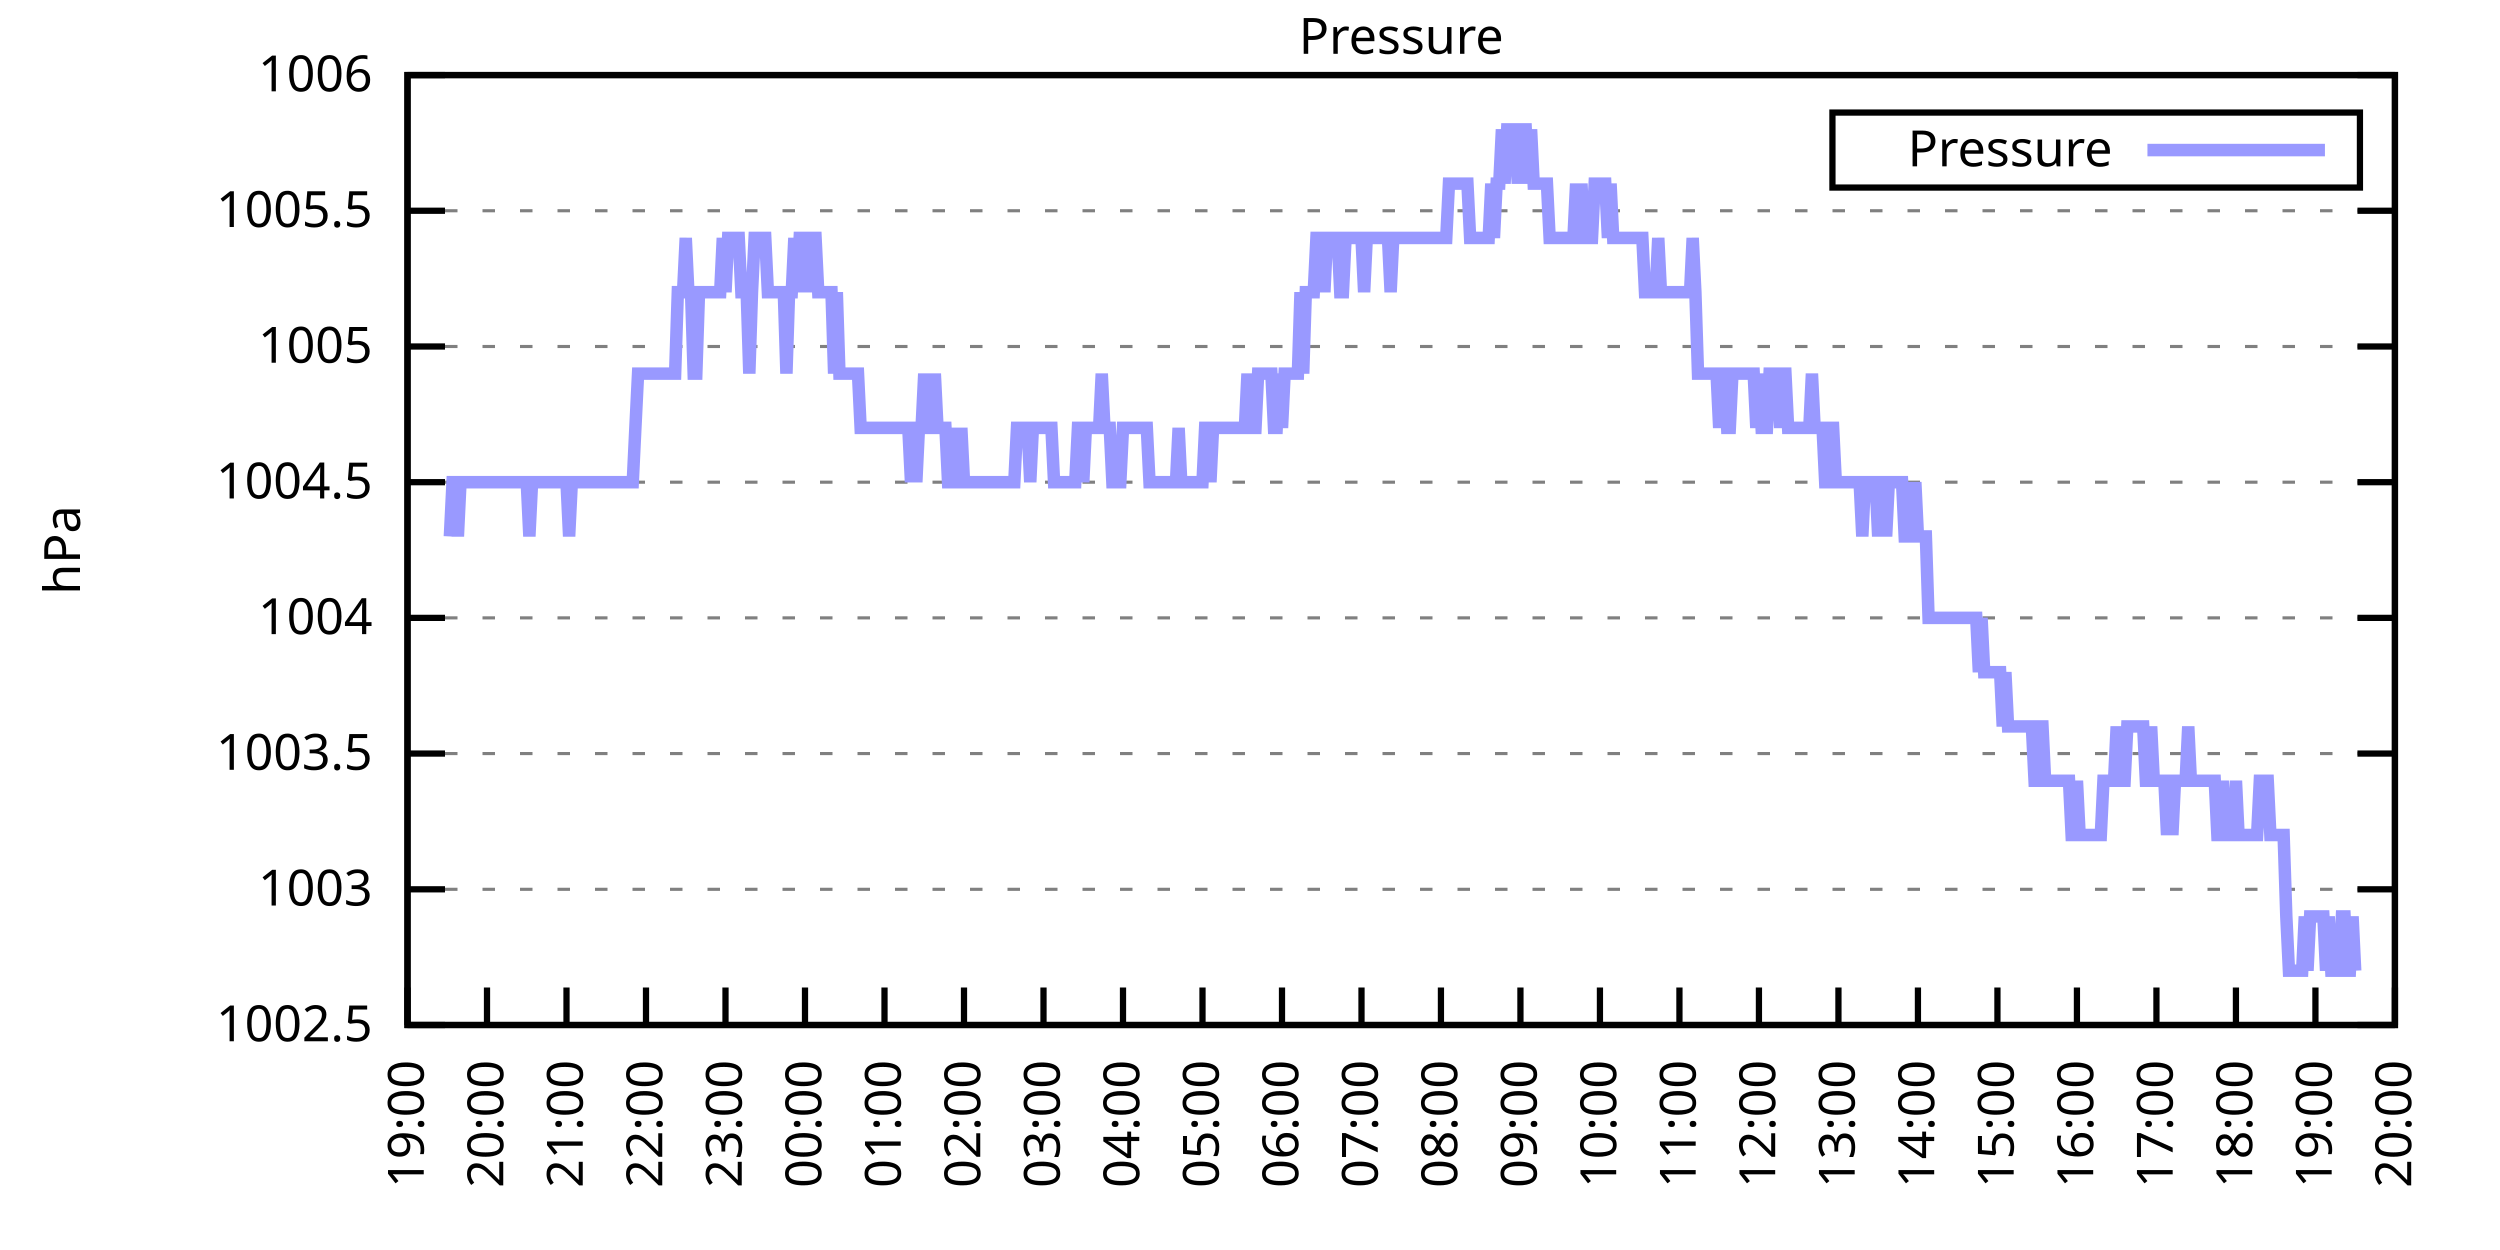
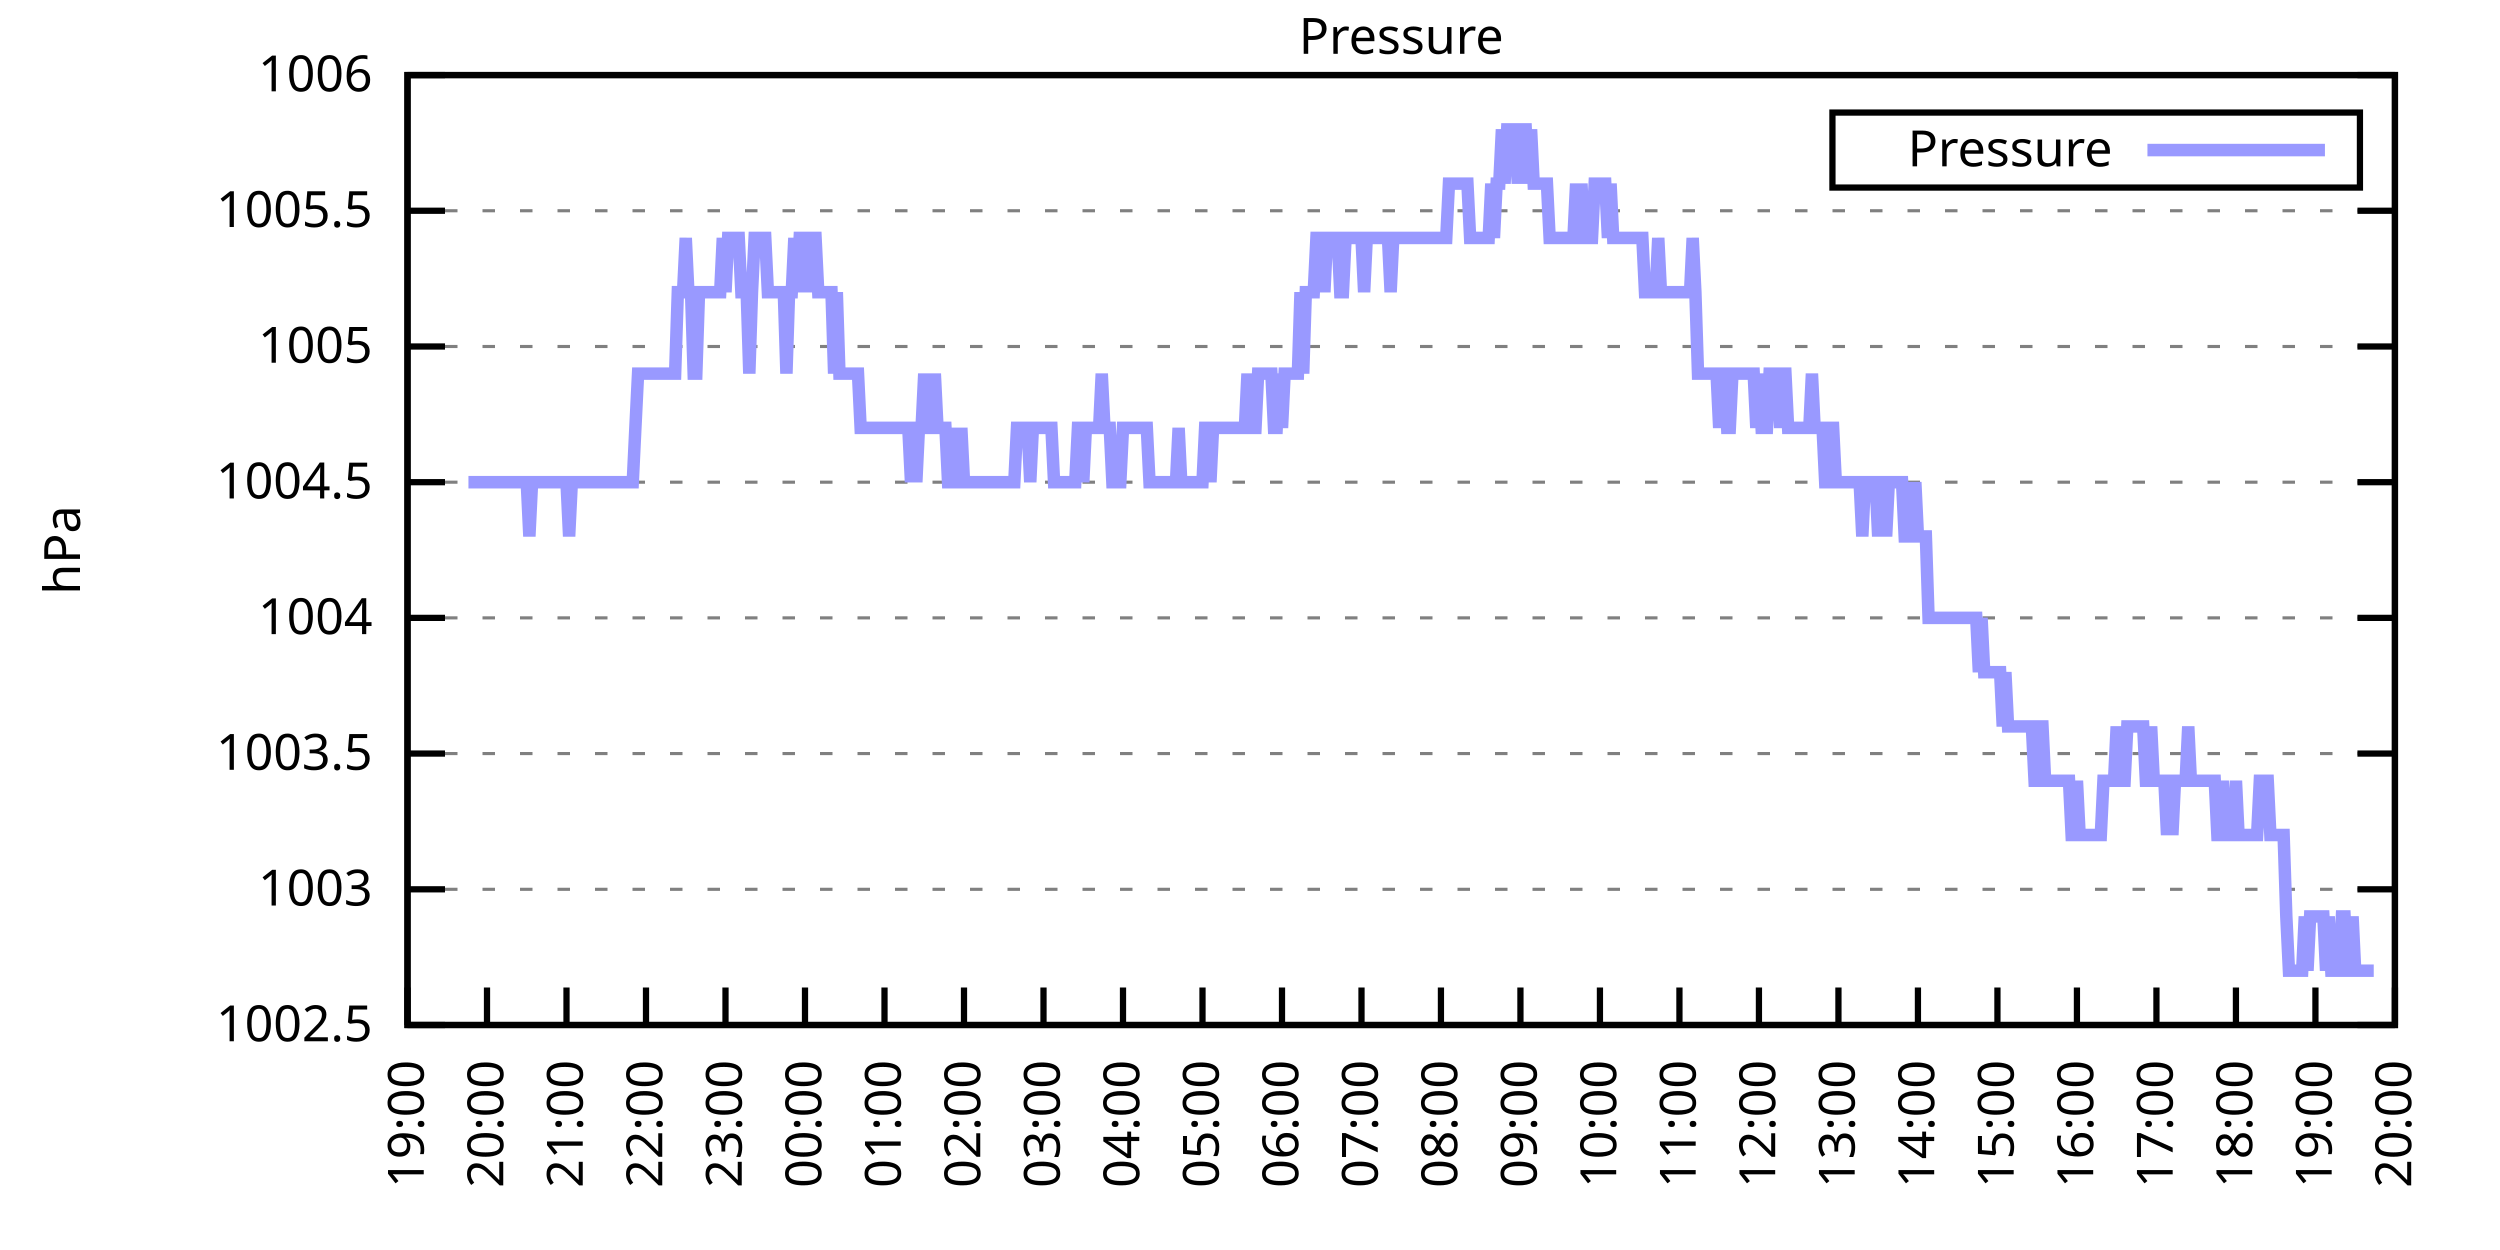
<svg xmlns="http://www.w3.org/2000/svg" xmlns:xlink="http://www.w3.org/1999/xlink" width="400" height="200" viewBox="0 0 400 200">
  <g id="gnuplot_canvas">
    <rect x="0" y="0" width="400" height="200" fill="none" />
    <defs>
      <circle id="gpDot" r="0.5" stroke-width="0.5" stroke="currentColor" />
      <path id="gpPt0" stroke-width="0.333" stroke="currentColor" d="M-1,0 h2 M0,-1 v2" />
      <path id="gpPt1" stroke-width="0.333" stroke="currentColor" d="M-1,-1 L1,1 M1,-1 L-1,1" />
      <path id="gpPt2" stroke-width="0.333" stroke="currentColor" d="M-1,0 L1,0 M0,-1 L0,1 M-1,-1 L1,1 M-1,1 L1,-1" />
      <rect id="gpPt3" stroke-width="0.333" stroke="currentColor" x="-1" y="-1" width="2" height="2" />
      <rect id="gpPt4" stroke-width="0.333" stroke="currentColor" fill="currentColor" x="-1" y="-1" width="2" height="2" />
      <circle id="gpPt5" stroke-width="0.333" stroke="currentColor" cx="0" cy="0" r="1" />
      <use xlink:href="#gpPt5" id="gpPt6" fill="currentColor" stroke="none" />
      <path id="gpPt7" stroke-width="0.333" stroke="currentColor" d="M0,-1.33 L-1.33,0.67 L1.33,0.67 z" />
      <use xlink:href="#gpPt7" id="gpPt8" fill="currentColor" stroke="none" />
      <use xlink:href="#gpPt7" id="gpPt9" stroke="currentColor" transform="rotate(180)" />
      <use xlink:href="#gpPt9" id="gpPt10" fill="currentColor" stroke="none" />
      <use xlink:href="#gpPt3" id="gpPt11" stroke="currentColor" transform="rotate(45)" />
      <use xlink:href="#gpPt11" id="gpPt12" fill="currentColor" stroke="none" />
      <path id="gpPt13" stroke-width="0.333" stroke="currentColor" d="M0,1.330 L1.265,0.411 L0.782,-1.067 L-0.782,-1.076 L-1.265,0.411 z" />
      <use xlink:href="#gpPt13" id="gpPt14" fill="currentColor" stroke="none" />
      <filter id="textbox" filterUnits="objectBoundingBox" x="0" y="0" height="1" width="1">
        <feFlood flood-color="white" flood-opacity="1" result="bgnd" />
        <feComposite in="SourceGraphic" in2="bgnd" operator="atop" />
      </filter>
      <filter id="greybox" filterUnits="objectBoundingBox" x="0" y="0" height="1" width="1">
        <feFlood flood-color="lightgrey" flood-opacity="1" result="grey" />
        <feComposite in="SourceGraphic" in2="grey" operator="atop" />
      </filter>
    </defs>
    <g fill="none" color="white" stroke="currentColor" stroke-width="1.00" stroke-linecap="butt" stroke-linejoin="miter">
</g>
    <g fill="none" color="black" stroke="currentColor" stroke-width="1.00" stroke-linecap="butt" stroke-linejoin="miter">
      <g stroke="none" shape-rendering="crispEdges">
        <polygon fill="rgb(255, 255, 255)" points="65.20,164.00 383.18,164.00 383.18,12.02 65.20,12.02 " />
      </g>
    </g>
    <g fill="none" color="black" stroke="currentColor" stroke-width="1.00" stroke-linecap="butt" stroke-linejoin="miter">
</g>
    <g fill="none" color="black" stroke="black" stroke-width="0.50" stroke-linecap="butt" stroke-linejoin="miter">
</g>
    <g fill="none" color="gray" stroke="currentColor" stroke-width="0.50" stroke-linecap="butt" stroke-linejoin="miter">
      <path stroke="gray" stroke-dasharray="2,4" class="gridline" d="M65.20,164.00 L383.19,164.00  " />
    </g>
    <g fill="none" color="gray" stroke="gray" stroke-width="1.00" stroke-linecap="butt" stroke-linejoin="miter">
</g>
    <g fill="none" color="black" stroke="currentColor" stroke-width="1.00" stroke-linecap="butt" stroke-linejoin="miter">
      <path stroke="black" d="M65.20,164.00 L71.20,164.00 M383.19,164.00 L377.19,164.00  " />
      <g transform="translate(59.60,166.60)" stroke="none" fill="black" font-family="Sans" font-size="8.00" text-anchor="end">
        <text>
          <tspan font-family="Sans"> 1002.5</tspan>
        </text>
      </g>
    </g>
    <g fill="none" color="black" stroke="currentColor" stroke-width="1.00" stroke-linecap="butt" stroke-linejoin="miter">
</g>
    <g fill="none" color="black" stroke="black" stroke-width="0.50" stroke-linecap="butt" stroke-linejoin="miter">
</g>
    <g fill="none" color="gray" stroke="currentColor" stroke-width="0.50" stroke-linecap="butt" stroke-linejoin="miter">
      <path stroke="gray" stroke-dasharray="2,4" class="gridline" d="M65.20,142.29 L383.19,142.29  " />
    </g>
    <g fill="none" color="gray" stroke="gray" stroke-width="1.00" stroke-linecap="butt" stroke-linejoin="miter">
</g>
    <g fill="none" color="black" stroke="currentColor" stroke-width="1.00" stroke-linecap="butt" stroke-linejoin="miter">
      <path stroke="black" d="M65.20,142.29 L71.20,142.29 M383.19,142.29 L377.19,142.29  " />
      <g transform="translate(59.60,144.89)" stroke="none" fill="black" font-family="Sans" font-size="8.00" text-anchor="end">
        <text>
          <tspan font-family="Sans"> 1003</tspan>
        </text>
      </g>
    </g>
    <g fill="none" color="black" stroke="currentColor" stroke-width="1.00" stroke-linecap="butt" stroke-linejoin="miter">
</g>
    <g fill="none" color="black" stroke="black" stroke-width="0.50" stroke-linecap="butt" stroke-linejoin="miter">
</g>
    <g fill="none" color="gray" stroke="currentColor" stroke-width="0.50" stroke-linecap="butt" stroke-linejoin="miter">
      <path stroke="gray" stroke-dasharray="2,4" class="gridline" d="M65.20,120.57 L383.19,120.57  " />
    </g>
    <g fill="none" color="gray" stroke="gray" stroke-width="1.00" stroke-linecap="butt" stroke-linejoin="miter">
</g>
    <g fill="none" color="black" stroke="currentColor" stroke-width="1.00" stroke-linecap="butt" stroke-linejoin="miter">
      <path stroke="black" d="M65.20,120.57 L71.20,120.57 M383.19,120.57 L377.19,120.57  " />
      <g transform="translate(59.60,123.17)" stroke="none" fill="black" font-family="Sans" font-size="8.00" text-anchor="end">
        <text>
          <tspan font-family="Sans"> 1003.5</tspan>
        </text>
      </g>
    </g>
    <g fill="none" color="black" stroke="currentColor" stroke-width="1.00" stroke-linecap="butt" stroke-linejoin="miter">
</g>
    <g fill="none" color="black" stroke="black" stroke-width="0.50" stroke-linecap="butt" stroke-linejoin="miter">
</g>
    <g fill="none" color="gray" stroke="currentColor" stroke-width="0.50" stroke-linecap="butt" stroke-linejoin="miter">
      <path stroke="gray" stroke-dasharray="2,4" class="gridline" d="M65.20,98.86 L383.19,98.86  " />
    </g>
    <g fill="none" color="gray" stroke="gray" stroke-width="1.00" stroke-linecap="butt" stroke-linejoin="miter">
</g>
    <g fill="none" color="black" stroke="currentColor" stroke-width="1.00" stroke-linecap="butt" stroke-linejoin="miter">
      <path stroke="black" d="M65.20,98.86 L71.20,98.86 M383.19,98.86 L377.19,98.86  " />
      <g transform="translate(59.60,101.46)" stroke="none" fill="black" font-family="Sans" font-size="8.00" text-anchor="end">
        <text>
          <tspan font-family="Sans"> 1004</tspan>
        </text>
      </g>
    </g>
    <g fill="none" color="black" stroke="currentColor" stroke-width="1.00" stroke-linecap="butt" stroke-linejoin="miter">
</g>
    <g fill="none" color="black" stroke="black" stroke-width="0.50" stroke-linecap="butt" stroke-linejoin="miter">
</g>
    <g fill="none" color="gray" stroke="currentColor" stroke-width="0.50" stroke-linecap="butt" stroke-linejoin="miter">
      <path stroke="gray" stroke-dasharray="2,4" class="gridline" d="M65.20,77.15 L383.19,77.15  " />
    </g>
    <g fill="none" color="gray" stroke="gray" stroke-width="1.00" stroke-linecap="butt" stroke-linejoin="miter">
</g>
    <g fill="none" color="black" stroke="currentColor" stroke-width="1.00" stroke-linecap="butt" stroke-linejoin="miter">
      <path stroke="black" d="M65.20,77.15 L71.20,77.15 M383.19,77.15 L377.19,77.15  " />
      <g transform="translate(59.60,79.75)" stroke="none" fill="black" font-family="Sans" font-size="8.00" text-anchor="end">
        <text>
          <tspan font-family="Sans"> 1004.5</tspan>
        </text>
      </g>
    </g>
    <g fill="none" color="black" stroke="currentColor" stroke-width="1.00" stroke-linecap="butt" stroke-linejoin="miter">
</g>
    <g fill="none" color="black" stroke="black" stroke-width="0.50" stroke-linecap="butt" stroke-linejoin="miter">
</g>
    <g fill="none" color="gray" stroke="currentColor" stroke-width="0.50" stroke-linecap="butt" stroke-linejoin="miter">
      <path stroke="gray" stroke-dasharray="2,4" class="gridline" d="M65.20,55.44 L383.19,55.44  " />
    </g>
    <g fill="none" color="gray" stroke="gray" stroke-width="1.00" stroke-linecap="butt" stroke-linejoin="miter">
</g>
    <g fill="none" color="black" stroke="currentColor" stroke-width="1.00" stroke-linecap="butt" stroke-linejoin="miter">
      <path stroke="black" d="M65.20,55.44 L71.20,55.44 M383.19,55.44 L377.19,55.44  " />
      <g transform="translate(59.60,58.04)" stroke="none" fill="black" font-family="Sans" font-size="8.00" text-anchor="end">
        <text>
          <tspan font-family="Sans"> 1005</tspan>
        </text>
      </g>
    </g>
    <g fill="none" color="black" stroke="currentColor" stroke-width="1.00" stroke-linecap="butt" stroke-linejoin="miter">
</g>
    <g fill="none" color="black" stroke="black" stroke-width="0.50" stroke-linecap="butt" stroke-linejoin="miter">
</g>
    <g fill="none" color="gray" stroke="currentColor" stroke-width="0.50" stroke-linecap="butt" stroke-linejoin="miter">
      <path stroke="gray" stroke-dasharray="2,4" class="gridline" d="M65.20,33.72 L383.19,33.72  " />
    </g>
    <g fill="none" color="gray" stroke="gray" stroke-width="1.00" stroke-linecap="butt" stroke-linejoin="miter">
</g>
    <g fill="none" color="black" stroke="currentColor" stroke-width="1.00" stroke-linecap="butt" stroke-linejoin="miter">
      <path stroke="black" d="M65.20,33.72 L71.20,33.72 M383.19,33.72 L377.19,33.72  " />
      <g transform="translate(59.60,36.32)" stroke="none" fill="black" font-family="Sans" font-size="8.00" text-anchor="end">
        <text>
          <tspan font-family="Sans"> 1005.5</tspan>
        </text>
      </g>
    </g>
    <g fill="none" color="black" stroke="currentColor" stroke-width="1.00" stroke-linecap="butt" stroke-linejoin="miter">
</g>
    <g fill="none" color="black" stroke="black" stroke-width="0.50" stroke-linecap="butt" stroke-linejoin="miter">
</g>
    <g fill="none" color="gray" stroke="currentColor" stroke-width="0.50" stroke-linecap="butt" stroke-linejoin="miter">
      <path stroke="gray" stroke-dasharray="2,4" class="gridline" d="M65.20,12.01 L383.19,12.01  " />
    </g>
    <g fill="none" color="gray" stroke="gray" stroke-width="1.00" stroke-linecap="butt" stroke-linejoin="miter">
</g>
    <g fill="none" color="black" stroke="currentColor" stroke-width="1.00" stroke-linecap="butt" stroke-linejoin="miter">
      <path stroke="black" d="M65.20,12.01 L71.20,12.01 M383.19,12.01 L377.19,12.01  " />
      <g transform="translate(59.60,14.61)" stroke="none" fill="black" font-family="Sans" font-size="8.00" text-anchor="end">
        <text>
          <tspan font-family="Sans"> 1006</tspan>
        </text>
      </g>
    </g>
    <g fill="none" color="black" stroke="currentColor" stroke-width="1.00" stroke-linecap="butt" stroke-linejoin="miter">
      <path stroke="black" d="M65.20,164.00 L65.20,158.00  " />
      <g transform="translate(67.80,169.60) rotate(270.00)" stroke="none" fill="black" font-family="Sans" font-size="8.00" text-anchor="end">
        <text>
          <tspan font-family="Sans">19:00</tspan>
        </text>
      </g>
    </g>
    <g fill="none" color="black" stroke="currentColor" stroke-width="1.00" stroke-linecap="butt" stroke-linejoin="miter">
      <path stroke="black" d="M77.92,164.00 L77.92,158.00  " />
      <g transform="translate(80.52,169.60) rotate(270.00)" stroke="none" fill="black" font-family="Sans" font-size="8.00" text-anchor="end">
        <text>
          <tspan font-family="Sans">20:00</tspan>
        </text>
      </g>
    </g>
    <g fill="none" color="black" stroke="currentColor" stroke-width="1.00" stroke-linecap="butt" stroke-linejoin="miter">
      <path stroke="black" d="M90.64,164.00 L90.64,158.00  " />
      <g transform="translate(93.24,169.60) rotate(270.00)" stroke="none" fill="black" font-family="Sans" font-size="8.00" text-anchor="end">
        <text>
          <tspan font-family="Sans">21:00</tspan>
        </text>
      </g>
    </g>
    <g fill="none" color="black" stroke="currentColor" stroke-width="1.00" stroke-linecap="butt" stroke-linejoin="miter">
      <path stroke="black" d="M103.36,164.00 L103.36,158.00  " />
      <g transform="translate(105.96,169.60) rotate(270.00)" stroke="none" fill="black" font-family="Sans" font-size="8.00" text-anchor="end">
        <text>
          <tspan font-family="Sans">22:00</tspan>
        </text>
      </g>
    </g>
    <g fill="none" color="black" stroke="currentColor" stroke-width="1.00" stroke-linecap="butt" stroke-linejoin="miter">
      <path stroke="black" d="M116.08,164.00 L116.08,158.00  " />
      <g transform="translate(118.68,169.60) rotate(270.00)" stroke="none" fill="black" font-family="Sans" font-size="8.00" text-anchor="end">
        <text>
          <tspan font-family="Sans">23:00</tspan>
        </text>
      </g>
    </g>
    <g fill="none" color="black" stroke="currentColor" stroke-width="1.00" stroke-linecap="butt" stroke-linejoin="miter">
      <path stroke="black" d="M128.80,164.00 L128.80,158.00  " />
      <g transform="translate(131.40,169.60) rotate(270.00)" stroke="none" fill="black" font-family="Sans" font-size="8.00" text-anchor="end">
        <text>
          <tspan font-family="Sans">00:00</tspan>
        </text>
      </g>
    </g>
    <g fill="none" color="black" stroke="currentColor" stroke-width="1.00" stroke-linecap="butt" stroke-linejoin="miter">
      <path stroke="black" d="M141.52,164.00 L141.52,158.00  " />
      <g transform="translate(144.12,169.60) rotate(270.00)" stroke="none" fill="black" font-family="Sans" font-size="8.00" text-anchor="end">
        <text>
          <tspan font-family="Sans">01:00</tspan>
        </text>
      </g>
    </g>
    <g fill="none" color="black" stroke="currentColor" stroke-width="1.00" stroke-linecap="butt" stroke-linejoin="miter">
      <path stroke="black" d="M154.24,164.00 L154.24,158.00  " />
      <g transform="translate(156.84,169.60) rotate(270.00)" stroke="none" fill="black" font-family="Sans" font-size="8.00" text-anchor="end">
        <text>
          <tspan font-family="Sans">02:00</tspan>
        </text>
      </g>
    </g>
    <g fill="none" color="black" stroke="currentColor" stroke-width="1.00" stroke-linecap="butt" stroke-linejoin="miter">
      <path stroke="black" d="M166.96,164.00 L166.96,158.00  " />
      <g transform="translate(169.56,169.60) rotate(270.00)" stroke="none" fill="black" font-family="Sans" font-size="8.00" text-anchor="end">
        <text>
          <tspan font-family="Sans">03:00</tspan>
        </text>
      </g>
    </g>
    <g fill="none" color="black" stroke="currentColor" stroke-width="1.00" stroke-linecap="butt" stroke-linejoin="miter">
      <path stroke="black" d="M179.68,164.00 L179.68,158.00  " />
      <g transform="translate(182.28,169.60) rotate(270.00)" stroke="none" fill="black" font-family="Sans" font-size="8.00" text-anchor="end">
        <text>
          <tspan font-family="Sans">04:00</tspan>
        </text>
      </g>
    </g>
    <g fill="none" color="black" stroke="currentColor" stroke-width="1.00" stroke-linecap="butt" stroke-linejoin="miter">
      <path stroke="black" d="M192.40,164.00 L192.40,158.00  " />
      <g transform="translate(195.00,169.60) rotate(270.00)" stroke="none" fill="black" font-family="Sans" font-size="8.00" text-anchor="end">
        <text>
          <tspan font-family="Sans">05:00</tspan>
        </text>
      </g>
    </g>
    <g fill="none" color="black" stroke="currentColor" stroke-width="1.00" stroke-linecap="butt" stroke-linejoin="miter">
      <path stroke="black" d="M205.12,164.00 L205.12,158.00  " />
      <g transform="translate(207.72,169.60) rotate(270.00)" stroke="none" fill="black" font-family="Sans" font-size="8.00" text-anchor="end">
        <text>
          <tspan font-family="Sans">06:00</tspan>
        </text>
      </g>
    </g>
    <g fill="none" color="black" stroke="currentColor" stroke-width="1.00" stroke-linecap="butt" stroke-linejoin="miter">
      <path stroke="black" d="M217.84,164.00 L217.84,158.00  " />
      <g transform="translate(220.44,169.60) rotate(270.00)" stroke="none" fill="black" font-family="Sans" font-size="8.00" text-anchor="end">
        <text>
          <tspan font-family="Sans">07:00</tspan>
        </text>
      </g>
    </g>
    <g fill="none" color="black" stroke="currentColor" stroke-width="1.00" stroke-linecap="butt" stroke-linejoin="miter">
      <path stroke="black" d="M230.55,164.00 L230.55,158.00  " />
      <g transform="translate(233.15,169.60) rotate(270.00)" stroke="none" fill="black" font-family="Sans" font-size="8.00" text-anchor="end">
        <text>
          <tspan font-family="Sans">08:00</tspan>
        </text>
      </g>
    </g>
    <g fill="none" color="black" stroke="currentColor" stroke-width="1.00" stroke-linecap="butt" stroke-linejoin="miter">
      <path stroke="black" d="M243.27,164.00 L243.27,158.00  " />
      <g transform="translate(245.87,169.60) rotate(270.00)" stroke="none" fill="black" font-family="Sans" font-size="8.00" text-anchor="end">
        <text>
          <tspan font-family="Sans">09:00</tspan>
        </text>
      </g>
    </g>
    <g fill="none" color="black" stroke="currentColor" stroke-width="1.00" stroke-linecap="butt" stroke-linejoin="miter">
      <path stroke="black" d="M255.99,164.00 L255.99,158.00  " />
      <g transform="translate(258.59,169.60) rotate(270.00)" stroke="none" fill="black" font-family="Sans" font-size="8.00" text-anchor="end">
        <text>
          <tspan font-family="Sans">10:00</tspan>
        </text>
      </g>
    </g>
    <g fill="none" color="black" stroke="currentColor" stroke-width="1.00" stroke-linecap="butt" stroke-linejoin="miter">
      <path stroke="black" d="M268.71,164.00 L268.71,158.00  " />
      <g transform="translate(271.31,169.60) rotate(270.00)" stroke="none" fill="black" font-family="Sans" font-size="8.00" text-anchor="end">
        <text>
          <tspan font-family="Sans">11:00</tspan>
        </text>
      </g>
    </g>
    <g fill="none" color="black" stroke="currentColor" stroke-width="1.00" stroke-linecap="butt" stroke-linejoin="miter">
      <path stroke="black" d="M281.43,164.00 L281.43,158.00  " />
      <g transform="translate(284.03,169.60) rotate(270.00)" stroke="none" fill="black" font-family="Sans" font-size="8.00" text-anchor="end">
        <text>
          <tspan font-family="Sans">12:00</tspan>
        </text>
      </g>
    </g>
    <g fill="none" color="black" stroke="currentColor" stroke-width="1.00" stroke-linecap="butt" stroke-linejoin="miter">
      <path stroke="black" d="M294.15,164.00 L294.15,158.00  " />
      <g transform="translate(296.75,169.60) rotate(270.00)" stroke="none" fill="black" font-family="Sans" font-size="8.00" text-anchor="end">
        <text>
          <tspan font-family="Sans">13:00</tspan>
        </text>
      </g>
    </g>
    <g fill="none" color="black" stroke="currentColor" stroke-width="1.00" stroke-linecap="butt" stroke-linejoin="miter">
      <path stroke="black" d="M306.87,164.00 L306.87,158.00  " />
      <g transform="translate(309.47,169.60) rotate(270.00)" stroke="none" fill="black" font-family="Sans" font-size="8.00" text-anchor="end">
        <text>
          <tspan font-family="Sans">14:00</tspan>
        </text>
      </g>
    </g>
    <g fill="none" color="black" stroke="currentColor" stroke-width="1.00" stroke-linecap="butt" stroke-linejoin="miter">
      <path stroke="black" d="M319.59,164.00 L319.59,158.00  " />
      <g transform="translate(322.19,169.60) rotate(270.00)" stroke="none" fill="black" font-family="Sans" font-size="8.00" text-anchor="end">
        <text>
          <tspan font-family="Sans">15:00</tspan>
        </text>
      </g>
    </g>
    <g fill="none" color="black" stroke="currentColor" stroke-width="1.00" stroke-linecap="butt" stroke-linejoin="miter">
      <path stroke="black" d="M332.31,164.00 L332.31,158.00  " />
      <g transform="translate(334.91,169.60) rotate(270.00)" stroke="none" fill="black" font-family="Sans" font-size="8.00" text-anchor="end">
        <text>
          <tspan font-family="Sans">16:00</tspan>
        </text>
      </g>
    </g>
    <g fill="none" color="black" stroke="currentColor" stroke-width="1.00" stroke-linecap="butt" stroke-linejoin="miter">
      <path stroke="black" d="M345.03,164.00 L345.03,158.00  " />
      <g transform="translate(347.63,169.60) rotate(270.00)" stroke="none" fill="black" font-family="Sans" font-size="8.00" text-anchor="end">
        <text>
          <tspan font-family="Sans">17:00</tspan>
        </text>
      </g>
    </g>
    <g fill="none" color="black" stroke="currentColor" stroke-width="1.00" stroke-linecap="butt" stroke-linejoin="miter">
      <path stroke="black" d="M357.75,164.00 L357.75,158.00  " />
      <g transform="translate(360.35,169.60) rotate(270.00)" stroke="none" fill="black" font-family="Sans" font-size="8.00" text-anchor="end">
        <text>
          <tspan font-family="Sans">18:00</tspan>
        </text>
      </g>
    </g>
    <g fill="none" color="black" stroke="currentColor" stroke-width="1.00" stroke-linecap="butt" stroke-linejoin="miter">
      <path stroke="black" d="M370.47,164.00 L370.47,158.00  " />
      <g transform="translate(373.07,169.60) rotate(270.00)" stroke="none" fill="black" font-family="Sans" font-size="8.00" text-anchor="end">
        <text>
          <tspan font-family="Sans">19:00</tspan>
        </text>
      </g>
    </g>
    <g fill="none" color="black" stroke="currentColor" stroke-width="1.00" stroke-linecap="butt" stroke-linejoin="miter">
      <path stroke="black" d="M383.19,164.00 L383.19,158.00  " />
      <g transform="translate(385.79,169.60) rotate(270.00)" stroke="none" fill="black" font-family="Sans" font-size="8.00" text-anchor="end">
        <text>
          <tspan font-family="Sans">20:00</tspan>
        </text>
      </g>
    </g>
    <g fill="none" color="black" stroke="currentColor" stroke-width="1.00" stroke-linecap="butt" stroke-linejoin="miter">
</g>
    <g fill="none" color="black" stroke="currentColor" stroke-width="1.00" stroke-linecap="butt" stroke-linejoin="miter">
      <path stroke="black" d="M65.20,12.01 L65.20,164.00 L383.19,164.00 L383.19,12.01 L65.20,12.01 Z  " />
    </g>
    <g fill="none" color="black" stroke="currentColor" stroke-width="1.00" stroke-linecap="butt" stroke-linejoin="miter">
</g>
    <g fill="none" color="black" stroke="currentColor" stroke-width="1.00" stroke-linecap="butt" stroke-linejoin="miter">
      <path stroke="black" d="M293.19,30.01 L293.19,18.01 L377.59,18.01 L377.59,30.01 L293.19,30.01 Z  " />
    </g>
    <g id="Pressure_plot_1">
      <g fill="none" color="white" stroke="black" stroke-width="2.00" stroke-linecap="butt" stroke-linejoin="miter">
</g>
      <g fill="none" color="black" stroke="currentColor" stroke-width="2.00" stroke-linecap="butt" stroke-linejoin="miter">
        <g transform="translate(337.99,26.61)" stroke="none" fill="black" font-family="Sans" font-size="8.00" text-anchor="end">
          <text>
            <tspan font-family="Sans">Pressure</tspan>
          </text>
        </g>
      </g>
      <g fill="none" color="black" stroke="currentColor" stroke-width="2.00" stroke-linecap="butt" stroke-linejoin="miter">
-         <path stroke="rgb(153, 153, 255)" d="M343.59,24.01 L371.99,24.01 M71.98,85.83 L72.41,77.15 L72.83,77.15 L73.26,85.83 L73.68,77.15 L74.10,77.15   L74.53,77.15 L74.95,77.15 L75.38,77.15 L75.80,77.15 L76.22,77.15 L76.65,77.15 L77.07,77.15 L77.50,77.15   L77.92,77.15 L78.34,77.15 L78.77,77.15 L79.19,77.15 L79.62,77.15 L80.04,77.15 L80.46,77.15 L80.89,77.15   L81.31,77.15 L81.74,77.15 L82.16,77.15 L82.58,77.15 L83.01,77.15 L83.43,77.15 L83.86,77.15 L84.28,77.15   L84.70,85.83 L85.13,77.15 L85.55,77.15 L85.98,77.15 L86.40,77.15 L86.82,77.15 L87.25,77.15 L87.67,77.15   L88.10,77.15 L88.52,77.15 L88.94,77.15 L89.37,77.15 L89.79,77.15 L90.22,77.15 L90.64,77.15 L91.06,85.83   L91.49,77.15 L91.91,77.15 L92.34,77.15 L92.76,77.15 L93.18,77.15 L93.61,77.15 L94.03,77.15 L94.46,77.15   L94.88,77.15 L95.30,77.15 L95.73,77.15 L96.15,77.15 L96.58,77.15 L97.00,77.15 L97.42,77.15 L97.85,77.15   L98.27,77.15 L98.69,77.15 L99.12,77.15 L99.54,77.15 L99.97,77.15 L100.39,77.15 L100.81,77.15 L101.24,77.15   L101.66,68.46 L102.09,59.78 L102.51,59.78 L102.93,59.78 L103.36,59.78 L103.78,59.78 L104.21,59.78 L104.63,59.78   L105.05,59.78 L105.48,59.78 L105.90,59.78 L106.33,59.78 L106.75,59.78 L107.17,59.78 L107.60,59.78 L108.02,59.78   L108.45,46.75 L108.87,46.75 L109.29,46.75 L109.72,38.07 L110.14,46.75 L110.57,46.75 L110.99,59.78 L111.41,59.78   L111.84,46.75 L112.26,46.75 L112.69,46.75 L113.11,46.75 L113.53,46.75 L113.96,46.75 L114.38,46.75 L114.81,46.75   L115.23,46.75 L115.65,38.07 L116.08,46.75 L116.50,38.07 L116.93,38.07 L117.35,38.07 L117.77,38.07 L118.20,38.07   L118.62,46.75 L119.05,46.75 L119.47,46.75 L119.89,59.78 L120.32,46.75 L120.74,38.07 L121.17,38.07 L121.59,38.07   L122.01,38.07 L122.44,38.07 L122.86,46.75 L123.29,46.75 L123.71,46.75 L124.13,46.75 L124.56,46.75 L124.98,46.75   L125.41,46.75 L125.83,59.78 L126.25,46.75 L126.68,46.75 L127.10,38.07 L127.53,46.75 L127.95,38.07 L128.37,38.07   L128.80,38.07 L129.22,46.75 L129.65,38.07 L130.07,38.07 L130.49,38.07 L130.92,46.75 L131.34,46.75 L131.77,46.75   L132.19,46.75 L132.61,46.75 L133.04,46.75 L133.46,59.78 L133.89,46.75 L134.31,59.78 L134.73,59.78 L135.16,59.78   L135.58,59.78 L136.01,59.78 L136.43,59.78 L136.85,59.78 L137.28,59.78 L137.70,68.46 L138.13,68.46 L138.55,68.46   L138.97,68.46 L139.40,68.46 L139.82,68.46 L140.25,68.46 L140.67,68.46 L141.09,68.46 L141.52,68.46 L141.94,68.46   L142.37,68.46 L142.79,68.46 L143.21,68.46 L143.64,68.46 L144.06,68.46 L144.49,68.46 L144.91,68.46 L145.33,68.46   L145.76,77.15 L146.18,68.46 L146.61,77.15 L147.03,68.46 L147.45,68.46 L147.88,59.78 L148.30,68.46 L148.73,68.46   L149.15,68.46 L149.57,59.78 L150.00,68.46 L150.42,68.46 L150.85,68.46 L151.27,68.46 L151.69,77.15 L152.12,77.15   L152.54,77.15 L152.97,68.46 L153.39,77.15 L153.81,68.46 L154.24,77.15 L154.66,77.15 L155.09,77.15 L155.51,77.15   L155.93,77.15 L156.36,77.15 L156.78,77.15 L157.21,77.15 L157.63,77.15 L158.05,77.15 L158.48,77.15 L158.90,77.15   L159.33,77.15 L159.75,77.15 L160.17,77.15 L160.60,77.15 L161.02,77.15 L161.44,77.15 L161.87,77.15 L162.29,77.15   L162.72,68.46 L163.14,68.46 L163.56,68.46 L163.99,68.46 L164.41,68.46 L164.84,77.15 L165.26,68.46 L165.68,68.46   L166.11,68.46 L166.53,68.46 L166.96,68.46 L167.38,68.46 L167.80,68.46 L168.23,68.46 L168.65,77.15 L169.08,77.15   L169.50,77.15 L169.92,77.15 L170.35,77.15 L170.77,77.15 L171.20,77.15 L171.62,77.15 L172.04,77.15 L172.47,68.46   L172.89,68.46 L173.32,77.15 L173.74,68.46 L174.16,68.46 L174.59,68.46 L175.01,68.46 L175.44,68.46 L175.86,68.46   L176.28,59.78 L176.71,68.46 L177.13,68.46 L177.56,68.46 L177.98,77.15 L178.40,77.15 L178.83,77.15 L179.25,77.15   L179.68,68.46 L180.10,68.46 L180.52,68.46 L180.95,68.46 L181.37,68.46 L181.80,68.46 L182.22,68.46 L182.64,68.46   L183.07,68.46 L183.49,68.46 L183.92,77.15 L184.34,77.15 L184.76,77.15 L185.19,77.15 L185.61,77.15 L186.04,77.15   L186.46,77.15 L186.88,77.15 L187.31,77.15 L187.73,77.15 L188.16,77.15 L188.58,68.46 L189.00,77.15 L189.43,77.15   L189.85,77.15 L190.28,77.15 L190.70,77.15 L191.12,77.15 L191.55,77.15 L191.97,77.15 L192.40,77.15 L192.82,68.46   L193.24,68.46 L193.67,77.15 L194.09,68.46 L194.52,68.46 L194.94,68.46 L195.36,68.46 L195.79,68.46 L196.21,68.46   L196.64,68.46 L197.06,68.46 L197.48,68.46 L197.91,68.46 L198.33,68.46 L198.76,68.46 L199.18,68.46 L199.60,59.78   L200.03,68.46 L200.45,68.46 L200.88,68.46 L201.30,59.78 L201.72,59.78 L202.15,59.78 L202.57,59.78 L203.00,59.78   L203.42,59.78 L203.84,68.46 L204.27,68.46 L204.69,59.78 L205.12,68.46 L205.54,59.78 L205.96,59.78 L206.39,59.78   L206.81,59.78 L207.24,59.78 L207.66,59.78 L208.08,46.75 L208.51,59.78 L208.93,46.75 L209.36,46.75 L209.78,46.75   L210.20,46.75 L210.63,38.07 L211.05,38.07 L211.48,38.07 L211.90,46.75 L212.32,38.07 L212.75,38.07 L213.17,38.07   L213.60,38.07 L214.02,38.07 L214.44,46.75 L214.87,46.75 L215.29,38.07 L215.72,38.07 L216.14,38.07 L216.56,38.07   L216.99,38.07 L217.41,38.07 L217.84,38.07 L218.26,46.75 L218.68,38.07 L219.11,38.07 L219.53,38.07 L219.96,38.07   L220.38,38.07 L220.80,38.07 L221.23,38.07 L221.65,38.07 L222.08,38.07 L222.50,46.75 L222.92,38.07 L223.35,38.07   L223.77,38.07 L224.20,38.07 L224.62,38.07 L225.04,38.07 L225.47,38.07 L225.89,38.07 L226.31,38.07 L226.74,38.07   L227.16,38.07 L227.59,38.07 L228.01,38.07 L228.43,38.07 L228.86,38.07 L229.28,38.07 L229.71,38.07 L230.13,38.07   L230.55,38.07 L230.98,38.07 L231.40,38.07 L231.83,29.38 L232.25,29.38 L232.67,29.38 L233.10,29.38 L233.52,29.38   L233.95,29.38 L234.37,29.38 L234.79,29.38 L235.22,38.07 L235.64,38.07 L236.07,38.07 L236.49,38.07 L236.91,38.07   L237.34,38.07 L237.76,38.07 L238.19,38.07 L238.61,29.38 L239.03,38.07 L239.46,29.38 L239.88,29.38 L240.31,20.70   L240.73,29.38 L241.15,20.70 L241.58,20.70 L242.00,20.70 L242.43,20.70 L242.85,29.38 L243.27,20.70 L243.70,20.70   L244.12,20.70 L244.55,29.38 L244.97,20.70 L245.39,29.38 L245.82,29.38 L246.24,29.38 L246.67,29.38 L247.09,29.38   L247.51,29.38 L247.94,38.07 L248.36,38.07 L248.79,38.07 L249.21,38.07 L249.63,38.07 L250.06,38.07 L250.48,38.07   L250.91,38.07 L251.33,38.07 L251.75,38.07 L252.18,29.38 L252.60,38.07 L253.03,29.38 L253.45,38.07 L253.87,38.07   L254.30,38.07 L254.72,38.07 L255.15,29.38 L255.57,29.38 L255.99,29.38 L256.42,29.38 L256.84,29.38 L257.27,38.07   L257.69,29.38 L258.11,38.07 L258.54,38.07 L258.96,38.07 L259.39,38.07 L259.81,38.07 L260.23,38.07 L260.66,38.07   L261.08,38.07 L261.51,38.07 L261.93,38.07 L262.35,38.07 L262.78,38.07 L263.20,46.75 L263.63,46.75 L264.05,46.75   L264.47,46.75 L264.90,46.75 L265.32,38.07 L265.75,46.75 L266.17,46.75 L266.59,46.75 L267.02,46.75 L267.44,46.75   L267.87,46.75 L268.29,46.75 L268.71,46.75 L269.14,46.75 L269.56,46.75 L269.99,46.75 L270.41,46.75 L270.83,38.07   L271.26,46.75 L271.68,59.78 L272.11,59.78 L272.53,59.78 L272.95,59.78 L273.38,59.78 L273.80,59.78 L274.23,59.78   L274.65,59.78 L275.07,68.46 L275.50,59.78 L275.92,59.78 L276.35,68.46 L276.77,68.46 L277.19,59.78 L277.62,59.78   L278.04,59.78 L278.47,59.78 L278.89,59.78 L279.31,59.78 L279.74,59.78 L280.16,59.78 L280.59,59.78 L281.01,68.46   L281.43,59.78 L281.86,68.46 L282.28,68.46 L282.71,68.46 L283.13,59.78 L283.55,59.78 L283.98,59.78 L284.40,59.78   L284.83,68.46 L285.25,59.78 L285.67,59.78 L286.10,68.46 L286.52,68.46 L286.95,68.46 L287.37,68.46 L287.79,68.46   L288.22,68.46 L288.64,68.46 L289.06,68.46 L289.49,68.46 L289.91,59.78 L290.34,68.46 L290.76,68.46 L291.18,68.46   L291.61,68.46 L292.03,77.15 L292.46,77.15 L292.88,68.46 L293.30,68.46 L293.73,77.15 L294.15,77.15 L294.58,77.15   L295.00,77.15 L295.42,77.15 L295.85,77.15 L296.27,77.15 L296.70,77.15 L297.12,77.15 L297.54,77.15 L297.97,85.83   L298.39,77.15 L298.82,77.15 L299.24,77.15 L299.66,77.15 L300.09,77.15 L300.51,85.83 L300.94,77.15 L301.36,77.15   L301.78,85.83 L302.21,77.15 L302.63,77.15 L303.06,77.15 L303.48,77.15 L303.90,77.15 L304.33,77.15 L304.75,85.83   L305.18,85.83 L305.60,77.15 L306.02,85.83 L306.45,77.15 L306.87,85.83 L307.30,85.83 L307.72,85.83 L308.14,85.83   L308.57,98.86 L308.99,98.86 L309.42,98.86 L309.84,98.86 L310.26,98.86 L310.69,98.86 L311.11,98.86 L311.54,98.86   L311.96,98.86 L312.38,98.86 L312.81,98.86 L313.23,98.86 L313.66,98.86 L314.08,98.86 L314.50,98.86 L314.93,98.86   L315.35,98.86 L315.78,98.86 L316.20,98.86 L316.62,107.55 L317.05,98.86 L317.47,107.55 L317.90,107.55 L318.32,107.55   L318.74,107.55 L319.17,107.55 L319.59,107.55 L320.02,107.55 L320.44,116.23 L320.86,107.55 L321.29,116.23 L321.71,116.23   L322.14,116.23 L322.56,116.23 L322.98,116.23 L323.41,116.23 L323.83,116.23 L324.26,116.23 L324.68,116.23 L325.10,116.23   L325.53,124.92 L325.95,124.92 L326.38,116.23 L326.80,116.23 L327.22,124.92 L327.65,124.92 L328.07,124.92 L328.50,124.92   L328.92,124.92 L329.34,124.92 L329.77,124.92 L330.19,124.92 L330.62,124.92 L331.04,124.92 L331.46,133.60 L331.89,133.60   L332.31,124.92 L332.74,133.60 L333.16,133.60 L333.58,133.60 L334.01,133.60 L334.43,133.60 L334.86,133.60 L335.28,133.60   L335.70,133.60 L336.13,133.60 L336.55,124.92 L336.98,124.92 L337.40,124.92 L337.82,124.92 L338.25,124.92 L338.67,116.23   L339.10,124.92 L339.52,124.92 L339.94,124.92 L340.37,116.23 L340.79,116.23 L341.22,116.23 L341.64,116.23 L342.06,116.23   L342.49,116.23 L342.91,116.23 L343.34,124.92 L343.76,124.92 L344.18,116.23 L344.61,124.92 L345.03,124.92 L345.46,124.92   L345.88,124.92 L346.30,124.92 L346.73,133.60 L347.15,124.92 L347.58,133.60 L348.00,124.92 L348.42,124.92 L348.85,124.92   L349.27,124.92 L349.70,124.92 L350.12,116.23 L350.54,124.92 L350.97,124.92 L351.39,124.92 L351.81,124.92 L352.24,124.92   L352.66,124.92 L353.09,124.92 L353.51,124.92 L353.93,124.92 L354.36,124.92 L354.78,133.60 L355.21,133.60 L355.63,124.92   L356.05,133.60 L356.48,133.60 L356.90,133.60 L357.33,133.60 L357.75,124.92 L358.17,133.60 L358.60,133.60 L359.02,133.60   L359.45,133.60 L359.87,133.60 L360.29,133.60 L360.72,133.60 L361.14,133.60 L361.57,124.92 L361.99,124.92 L362.41,124.92   L362.84,124.92 L363.26,133.60 L363.69,133.60 L364.11,133.60 L364.53,133.60 L364.96,133.60 L365.38,133.60 L365.81,146.63   L366.23,155.31 L366.65,155.31 L367.08,155.31 L367.50,155.31 L367.93,155.31 L368.35,155.31 L368.77,146.63 L369.20,155.31   L369.62,146.63 L370.05,146.63 L370.47,146.63 L370.89,146.63 L371.32,146.63 L371.74,146.63 L372.17,155.31 L372.59,146.63   L373.01,155.31 L373.44,155.31 L373.86,155.31 L374.29,155.31 L374.71,146.63 L375.13,146.63 L375.56,155.31 L375.98,155.31   L376.41,146.63 L376.83,155.31  " />
+         <path stroke="rgb(153, 153, 255)" d="M343.59,24.01 L371.99,24.01 M74.95,77.15 L75.38,77.15 L75.80,77.15 L76.22,77.15 L76.65,77.15 L77.07,77.15   L77.50,77.15 L77.92,77.15 L78.34,77.15 L78.77,77.15 L79.19,77.15 L79.62,77.15 L80.04,77.15 L80.46,77.15   L80.89,77.15 L81.31,77.15 L81.74,77.15 L82.16,77.15 L82.58,77.15 L83.01,77.15 L83.43,77.15 L83.86,77.15   L84.28,77.15 L84.70,85.83 L85.13,77.15 L85.55,77.15 L85.98,77.15 L86.40,77.15 L86.82,77.15 L87.25,77.15   L87.67,77.15 L88.10,77.15 L88.52,77.15 L88.94,77.15 L89.37,77.15 L89.79,77.15 L90.22,77.15 L90.64,77.15   L91.06,85.83 L91.49,77.15 L91.91,77.15 L92.34,77.15 L92.76,77.15 L93.18,77.15 L93.61,77.15 L94.03,77.15   L94.46,77.15 L94.88,77.15 L95.30,77.15 L95.73,77.15 L96.15,77.15 L96.58,77.15 L97.00,77.15 L97.42,77.15   L97.85,77.15 L98.27,77.15 L98.69,77.15 L99.12,77.15 L99.54,77.15 L99.97,77.15 L100.39,77.15 L100.81,77.15   L101.24,77.15 L101.66,68.46 L102.09,59.78 L102.51,59.78 L102.93,59.78 L103.36,59.78 L103.78,59.78 L104.21,59.78   L104.63,59.78 L105.05,59.78 L105.48,59.78 L105.90,59.78 L106.33,59.78 L106.75,59.78 L107.17,59.78 L107.60,59.78   L108.02,59.78 L108.45,46.75 L108.87,46.75 L109.29,46.75 L109.72,38.07 L110.14,46.75 L110.57,46.75 L110.99,59.78   L111.41,59.78 L111.84,46.75 L112.26,46.75 L112.69,46.75 L113.11,46.75 L113.53,46.75 L113.96,46.75 L114.38,46.75   L114.81,46.75 L115.23,46.75 L115.65,38.07 L116.08,46.75 L116.50,38.07 L116.93,38.07 L117.35,38.07 L117.77,38.07   L118.20,38.07 L118.62,46.75 L119.05,46.75 L119.47,46.75 L119.89,59.78 L120.32,46.75 L120.74,38.07 L121.17,38.07   L121.59,38.07 L122.01,38.07 L122.44,38.07 L122.86,46.75 L123.29,46.75 L123.71,46.75 L124.13,46.75 L124.56,46.75   L124.98,46.75 L125.41,46.75 L125.83,59.78 L126.25,46.75 L126.68,46.75 L127.10,38.07 L127.53,46.75 L127.95,38.07   L128.37,38.07 L128.80,38.07 L129.22,46.75 L129.65,38.07 L130.07,38.07 L130.49,38.07 L130.92,46.75 L131.34,46.75   L131.77,46.75 L132.19,46.75 L132.61,46.75 L133.04,46.75 L133.46,59.78 L133.89,46.75 L134.31,59.78 L134.73,59.78   L135.16,59.78 L135.58,59.78 L136.01,59.78 L136.43,59.78 L136.85,59.78 L137.28,59.78 L137.70,68.46 L138.13,68.46   L138.55,68.46 L138.97,68.46 L139.40,68.46 L139.82,68.46 L140.25,68.46 L140.67,68.46 L141.09,68.46 L141.52,68.46   L141.94,68.46 L142.37,68.46 L142.79,68.46 L143.21,68.46 L143.64,68.46 L144.06,68.46 L144.49,68.46 L144.91,68.46   L145.33,68.46 L145.76,77.15 L146.18,68.46 L146.61,77.15 L147.03,68.46 L147.45,68.46 L147.88,59.78 L148.30,68.46   L148.73,68.46 L149.15,68.46 L149.57,59.78 L150.00,68.46 L150.42,68.46 L150.85,68.46 L151.27,68.46 L151.69,77.15   L152.12,77.15 L152.54,77.15 L152.97,68.46 L153.39,77.15 L153.81,68.46 L154.24,77.15 L154.66,77.15 L155.09,77.15   L155.51,77.15 L155.93,77.15 L156.36,77.15 L156.78,77.15 L157.21,77.15 L157.63,77.15 L158.05,77.15 L158.48,77.15   L158.90,77.15 L159.33,77.15 L159.75,77.15 L160.17,77.15 L160.60,77.15 L161.02,77.15 L161.44,77.15 L161.87,77.15   L162.29,77.15 L162.72,68.46 L163.14,68.46 L163.56,68.46 L163.99,68.46 L164.41,68.46 L164.84,77.15 L165.26,68.46   L165.68,68.46 L166.11,68.46 L166.53,68.46 L166.96,68.46 L167.38,68.46 L167.80,68.46 L168.23,68.46 L168.65,77.15   L169.08,77.15 L169.50,77.15 L169.92,77.15 L170.35,77.15 L170.77,77.15 L171.20,77.15 L171.62,77.15 L172.04,77.15   L172.47,68.46 L172.89,68.46 L173.32,77.15 L173.74,68.46 L174.16,68.46 L174.59,68.46 L175.01,68.46 L175.44,68.46   L175.86,68.46 L176.28,59.78 L176.71,68.46 L177.13,68.46 L177.56,68.46 L177.98,77.15 L178.40,77.15 L178.83,77.15   L179.25,77.15 L179.68,68.46 L180.10,68.46 L180.52,68.46 L180.95,68.46 L181.37,68.46 L181.80,68.46 L182.22,68.46   L182.64,68.46 L183.07,68.46 L183.49,68.46 L183.92,77.15 L184.34,77.15 L184.76,77.15 L185.19,77.15 L185.61,77.15   L186.04,77.15 L186.46,77.15 L186.88,77.15 L187.31,77.15 L187.73,77.15 L188.16,77.15 L188.58,68.46 L189.00,77.15   L189.43,77.15 L189.85,77.15 L190.28,77.15 L190.70,77.15 L191.12,77.15 L191.55,77.15 L191.97,77.15 L192.40,77.15   L192.82,68.46 L193.24,68.46 L193.67,77.15 L194.09,68.46 L194.52,68.46 L194.94,68.46 L195.36,68.46 L195.79,68.46   L196.21,68.46 L196.64,68.46 L197.06,68.46 L197.48,68.46 L197.91,68.46 L198.33,68.46 L198.76,68.46 L199.18,68.46   L199.60,59.78 L200.03,68.46 L200.45,68.46 L200.88,68.46 L201.30,59.78 L201.72,59.78 L202.15,59.78 L202.57,59.78   L203.00,59.78 L203.42,59.78 L203.84,68.46 L204.27,68.46 L204.69,59.78 L205.12,68.46 L205.54,59.78 L205.96,59.78   L206.39,59.78 L206.81,59.78 L207.24,59.78 L207.66,59.78 L208.08,46.75 L208.51,59.78 L208.93,46.75 L209.36,46.75   L209.78,46.75 L210.20,46.75 L210.63,38.07 L211.05,38.07 L211.48,38.07 L211.90,46.75 L212.32,38.07 L212.75,38.07   L213.17,38.07 L213.60,38.07 L214.02,38.07 L214.44,46.75 L214.87,46.75 L215.29,38.07 L215.72,38.07 L216.14,38.07   L216.56,38.07 L216.99,38.07 L217.41,38.07 L217.84,38.07 L218.26,46.75 L218.68,38.07 L219.11,38.07 L219.53,38.07   L219.96,38.07 L220.38,38.07 L220.80,38.07 L221.23,38.07 L221.65,38.07 L222.08,38.07 L222.50,46.75 L222.92,38.07   L223.35,38.07 L223.77,38.07 L224.20,38.07 L224.62,38.07 L225.04,38.07 L225.47,38.07 L225.89,38.07 L226.31,38.07   L226.74,38.07 L227.16,38.07 L227.59,38.07 L228.01,38.07 L228.43,38.07 L228.86,38.07 L229.28,38.07 L229.71,38.07   L230.13,38.07 L230.55,38.07 L230.98,38.07 L231.40,38.07 L231.83,29.38 L232.25,29.38 L232.67,29.38 L233.10,29.38   L233.52,29.38 L233.95,29.38 L234.37,29.38 L234.79,29.38 L235.22,38.07 L235.64,38.07 L236.07,38.07 L236.49,38.07   L236.91,38.07 L237.34,38.07 L237.76,38.07 L238.19,38.07 L238.61,29.38 L239.03,38.07 L239.46,29.38 L239.88,29.38   L240.31,20.70 L240.73,29.38 L241.15,20.70 L241.58,20.70 L242.00,20.70 L242.43,20.70 L242.85,29.38 L243.27,20.70   L243.70,20.70 L244.12,20.70 L244.55,29.38 L244.97,20.70 L245.39,29.38 L245.82,29.38 L246.24,29.38 L246.67,29.38   L247.09,29.38 L247.51,29.38 L247.94,38.07 L248.36,38.07 L248.79,38.07 L249.21,38.07 L249.63,38.07 L250.06,38.07   L250.48,38.07 L250.91,38.07 L251.33,38.07 L251.75,38.07 L252.18,29.38 L252.60,38.07 L253.03,29.38 L253.45,38.07   L253.87,38.07 L254.30,38.07 L254.72,38.07 L255.15,29.38 L255.57,29.38 L255.99,29.38 L256.42,29.38 L256.84,29.38   L257.27,38.07 L257.69,29.38 L258.11,38.07 L258.54,38.07 L258.96,38.07 L259.39,38.07 L259.81,38.07 L260.23,38.07   L260.66,38.07 L261.08,38.07 L261.51,38.07 L261.93,38.07 L262.35,38.07 L262.78,38.07 L263.20,46.75 L263.63,46.75   L264.05,46.75 L264.47,46.75 L264.90,46.75 L265.32,38.07 L265.75,46.75 L266.17,46.75 L266.59,46.75 L267.02,46.75   L267.44,46.75 L267.87,46.75 L268.29,46.75 L268.71,46.75 L269.14,46.75 L269.56,46.75 L269.99,46.75 L270.41,46.75   L270.83,38.07 L271.26,46.75 L271.68,59.78 L272.11,59.78 L272.53,59.78 L272.95,59.78 L273.38,59.78 L273.80,59.78   L274.23,59.78 L274.65,59.78 L275.07,68.46 L275.50,59.78 L275.92,59.78 L276.35,68.46 L276.77,68.46 L277.19,59.78   L277.62,59.78 L278.04,59.78 L278.47,59.78 L278.89,59.78 L279.31,59.78 L279.74,59.78 L280.16,59.78 L280.59,59.78   L281.01,68.46 L281.43,59.78 L281.86,68.46 L282.28,68.46 L282.71,68.46 L283.13,59.78 L283.55,59.78 L283.98,59.78   L284.40,59.78 L284.83,68.46 L285.25,59.78 L285.67,59.78 L286.10,68.46 L286.52,68.46 L286.95,68.46 L287.37,68.46   L287.79,68.46 L288.22,68.46 L288.64,68.46 L289.06,68.46 L289.49,68.46 L289.91,59.78 L290.34,68.46 L290.76,68.46   L291.18,68.46 L291.61,68.46 L292.03,77.15 L292.46,77.15 L292.88,68.46 L293.30,68.46 L293.73,77.15 L294.15,77.15   L294.58,77.15 L295.00,77.15 L295.42,77.15 L295.85,77.15 L296.27,77.15 L296.70,77.15 L297.12,77.15 L297.54,77.15   L297.97,85.83 L298.39,77.15 L298.82,77.15 L299.24,77.15 L299.66,77.15 L300.09,77.15 L300.51,85.83 L300.94,77.15   L301.36,77.15 L301.78,85.83 L302.21,77.15 L302.63,77.15 L303.06,77.15 L303.48,77.15 L303.90,77.15 L304.33,77.15   L304.75,85.83 L305.18,85.83 L305.60,77.15 L306.02,85.83 L306.45,77.15 L306.87,85.83 L307.30,85.83 L307.72,85.83   L308.14,85.83 L308.57,98.86 L308.99,98.86 L309.42,98.86 L309.84,98.86 L310.26,98.86 L310.69,98.86 L311.11,98.86   L311.54,98.86 L311.96,98.86 L312.38,98.86 L312.81,98.86 L313.23,98.86 L313.66,98.86 L314.08,98.86 L314.50,98.86   L314.93,98.86 L315.35,98.86 L315.78,98.86 L316.20,98.86 L316.62,107.55 L317.05,98.86 L317.47,107.55 L317.90,107.55   L318.32,107.55 L318.74,107.55 L319.17,107.55 L319.59,107.55 L320.02,107.55 L320.44,116.23 L320.86,107.55 L321.29,116.23   L321.71,116.23 L322.14,116.23 L322.56,116.23 L322.98,116.23 L323.41,116.23 L323.83,116.23 L324.26,116.23 L324.68,116.23   L325.10,116.23 L325.53,124.92 L325.95,124.92 L326.38,116.23 L326.80,116.23 L327.22,124.92 L327.65,124.92 L328.07,124.92   L328.50,124.92 L328.92,124.92 L329.34,124.92 L329.77,124.92 L330.19,124.92 L330.62,124.92 L331.04,124.92 L331.46,133.60   L331.89,133.60 L332.31,124.92 L332.74,133.60 L333.16,133.60 L333.58,133.60 L334.01,133.60 L334.43,133.60 L334.86,133.60   L335.28,133.60 L335.70,133.60 L336.13,133.60 L336.55,124.92 L336.98,124.92 L337.40,124.92 L337.82,124.92 L338.25,124.92   L338.67,116.23 L339.10,124.92 L339.52,124.92 L339.94,124.92 L340.37,116.23 L340.79,116.23 L341.22,116.23 L341.64,116.23   L342.06,116.23 L342.49,116.23 L342.91,116.23 L343.34,124.92 L343.76,124.92 L344.18,116.23 L344.61,124.92 L345.03,124.92   L345.46,124.92 L345.88,124.92 L346.30,124.92 L346.73,133.60 L347.15,124.92 L347.58,133.60 L348.00,124.92 L348.42,124.92   L348.85,124.92 L349.27,124.92 L349.70,124.92 L350.12,116.23 L350.54,124.92 L350.97,124.92 L351.39,124.92 L351.81,124.92   L352.24,124.92 L352.66,124.92 L353.09,124.92 L353.51,124.92 L353.93,124.92 L354.36,124.92 L354.78,133.60 L355.21,133.60   L355.63,124.92 L356.05,133.60 L356.48,133.60 L356.90,133.60 L357.33,133.60 L357.75,124.92 L358.17,133.60 L358.60,133.60   L359.02,133.60 L359.45,133.60 L359.87,133.60 L360.29,133.60 L360.72,133.60 L361.14,133.60 L361.57,124.92 L361.99,124.92   L362.41,124.92 L362.84,124.92 L363.26,133.60 L363.69,133.60 L364.11,133.60 L364.53,133.60 L364.96,133.60 L365.38,133.60   L365.81,146.63 L366.23,155.31 L366.65,155.31 L367.08,155.31 L367.50,155.31 L367.93,155.31 L368.35,155.31 L368.77,146.63   L369.20,155.31 L369.62,146.63 L370.05,146.63 L370.47,146.63 L370.89,146.63 L371.32,146.63 L371.74,146.63 L372.17,155.31   L372.59,146.63 L373.01,155.31 L373.44,155.31 L373.86,155.31 L374.29,155.31 L374.71,146.63 L375.13,146.63 L375.56,155.31   L375.98,155.31 L376.41,146.63 L376.83,155.31 L377.25,155.31 L377.68,155.31 L378.10,155.31 L378.53,155.31 L378.95,155.31   L379.37,155.31 L379.80,155.31  " />
      </g>
    </g>
    <g fill="none" color="black" stroke="currentColor" stroke-width="2.00" stroke-linecap="butt" stroke-linejoin="miter">
</g>
    <g fill="none" color="black" stroke="black" stroke-width="1.00" stroke-linecap="butt" stroke-linejoin="miter">
</g>
    <g fill="none" color="black" stroke="currentColor" stroke-width="1.00" stroke-linecap="butt" stroke-linejoin="miter">
      <path stroke="black" d="M65.20,12.01 L65.20,164.00 L383.19,164.00 L383.19,12.01 L65.20,12.01 Z  " />
      <g transform="translate(12.80,88.01) rotate(270.00)" stroke="none" fill="black" font-family="Sans" font-size="8.00" text-anchor="middle">
        <text>
          <tspan font-family="Sans">hPa</tspan>
        </text>
      </g>
    </g>
    <g fill="none" color="black" stroke="currentColor" stroke-width="1.00" stroke-linecap="butt" stroke-linejoin="miter">
</g>
    <g fill="none" color="black" stroke="currentColor" stroke-width="1.00" stroke-linecap="butt" stroke-linejoin="miter">
      <g transform="translate(224.19,8.61)" stroke="none" fill="black" font-family="Sans" font-size="8.00" text-anchor="middle">
        <text>
          <tspan font-family="Sans">Pressure</tspan>
        </text>
      </g>
    </g>
    <g fill="none" color="black" stroke="currentColor" stroke-width="1.00" stroke-linecap="butt" stroke-linejoin="miter">
</g>
  </g>
</svg>
